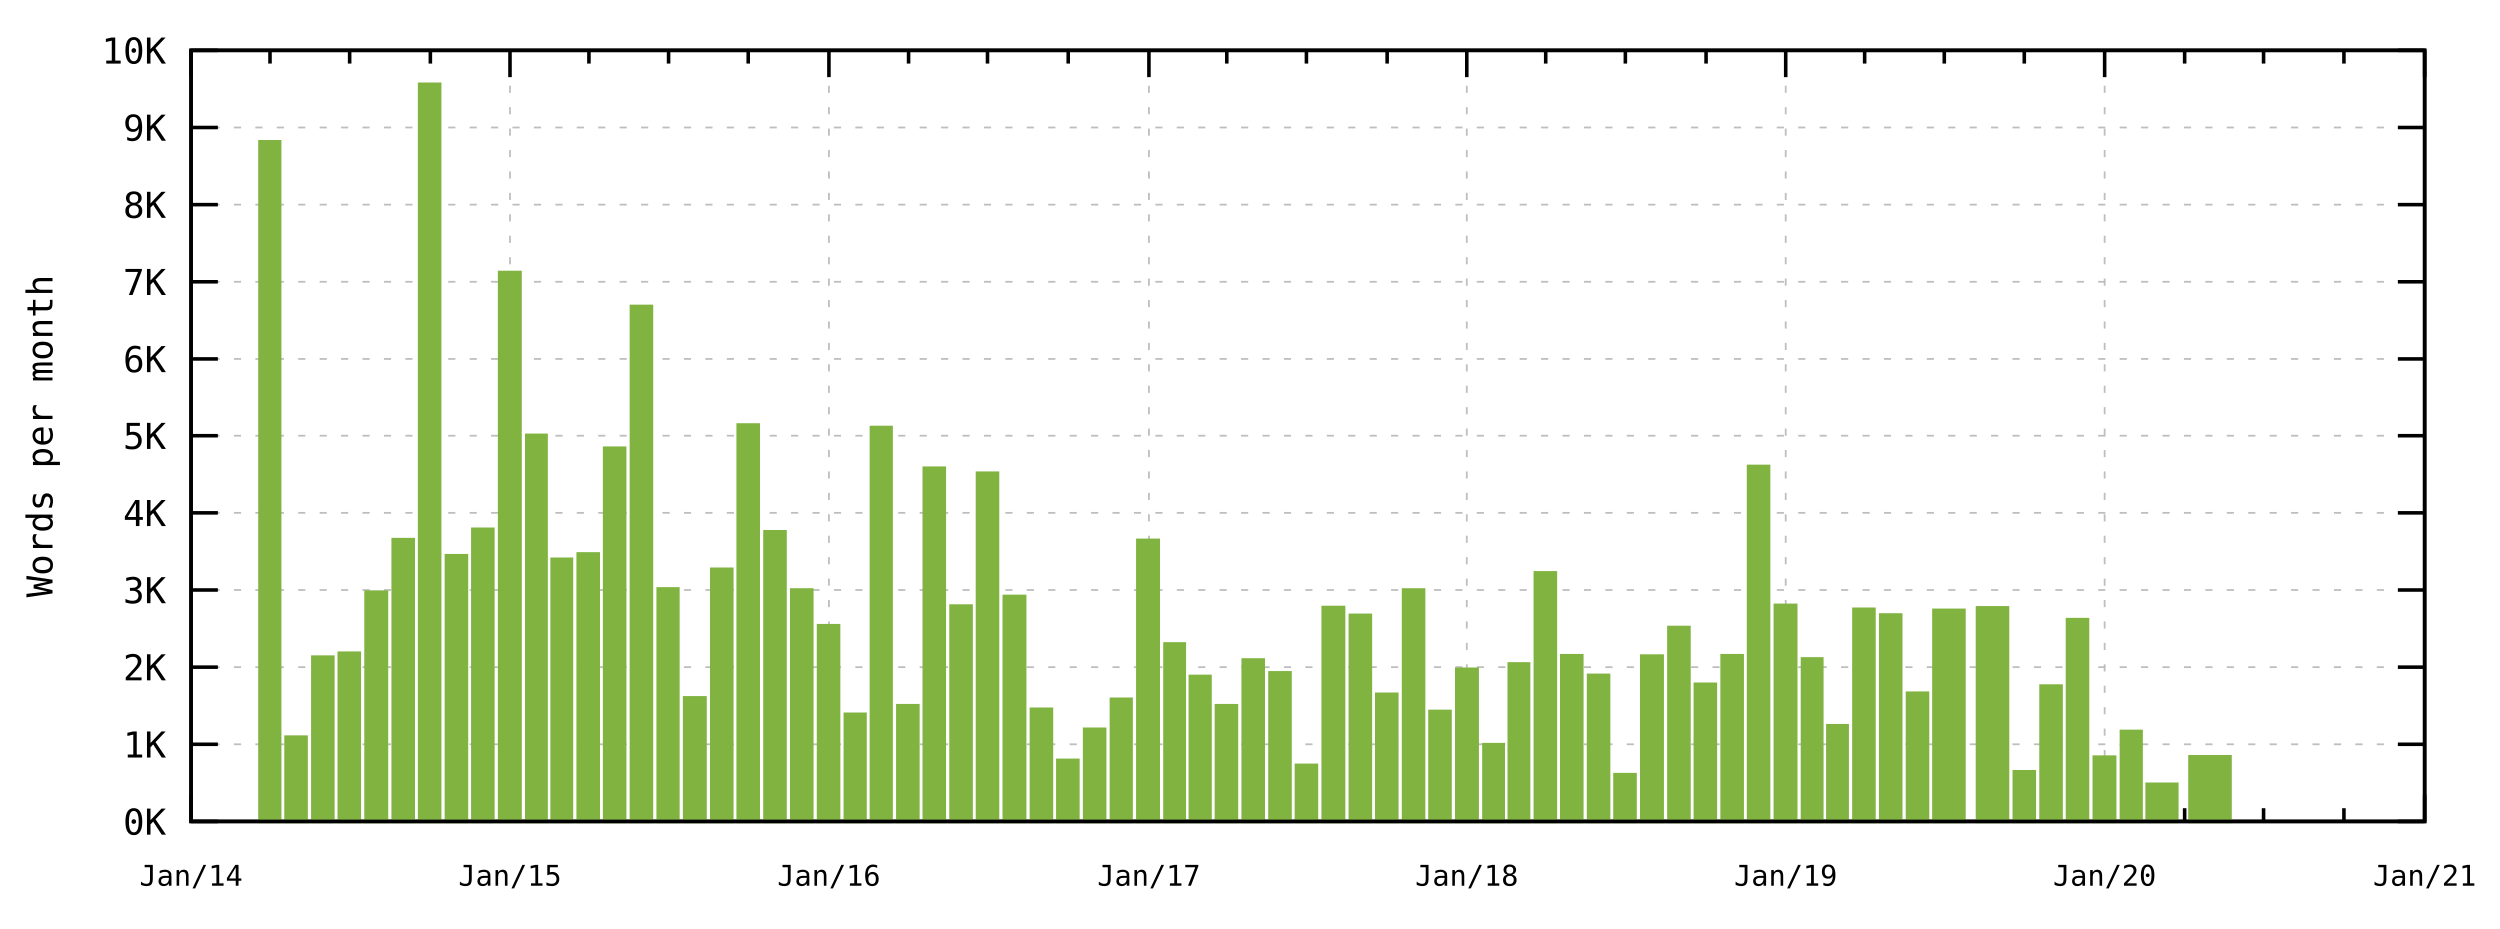
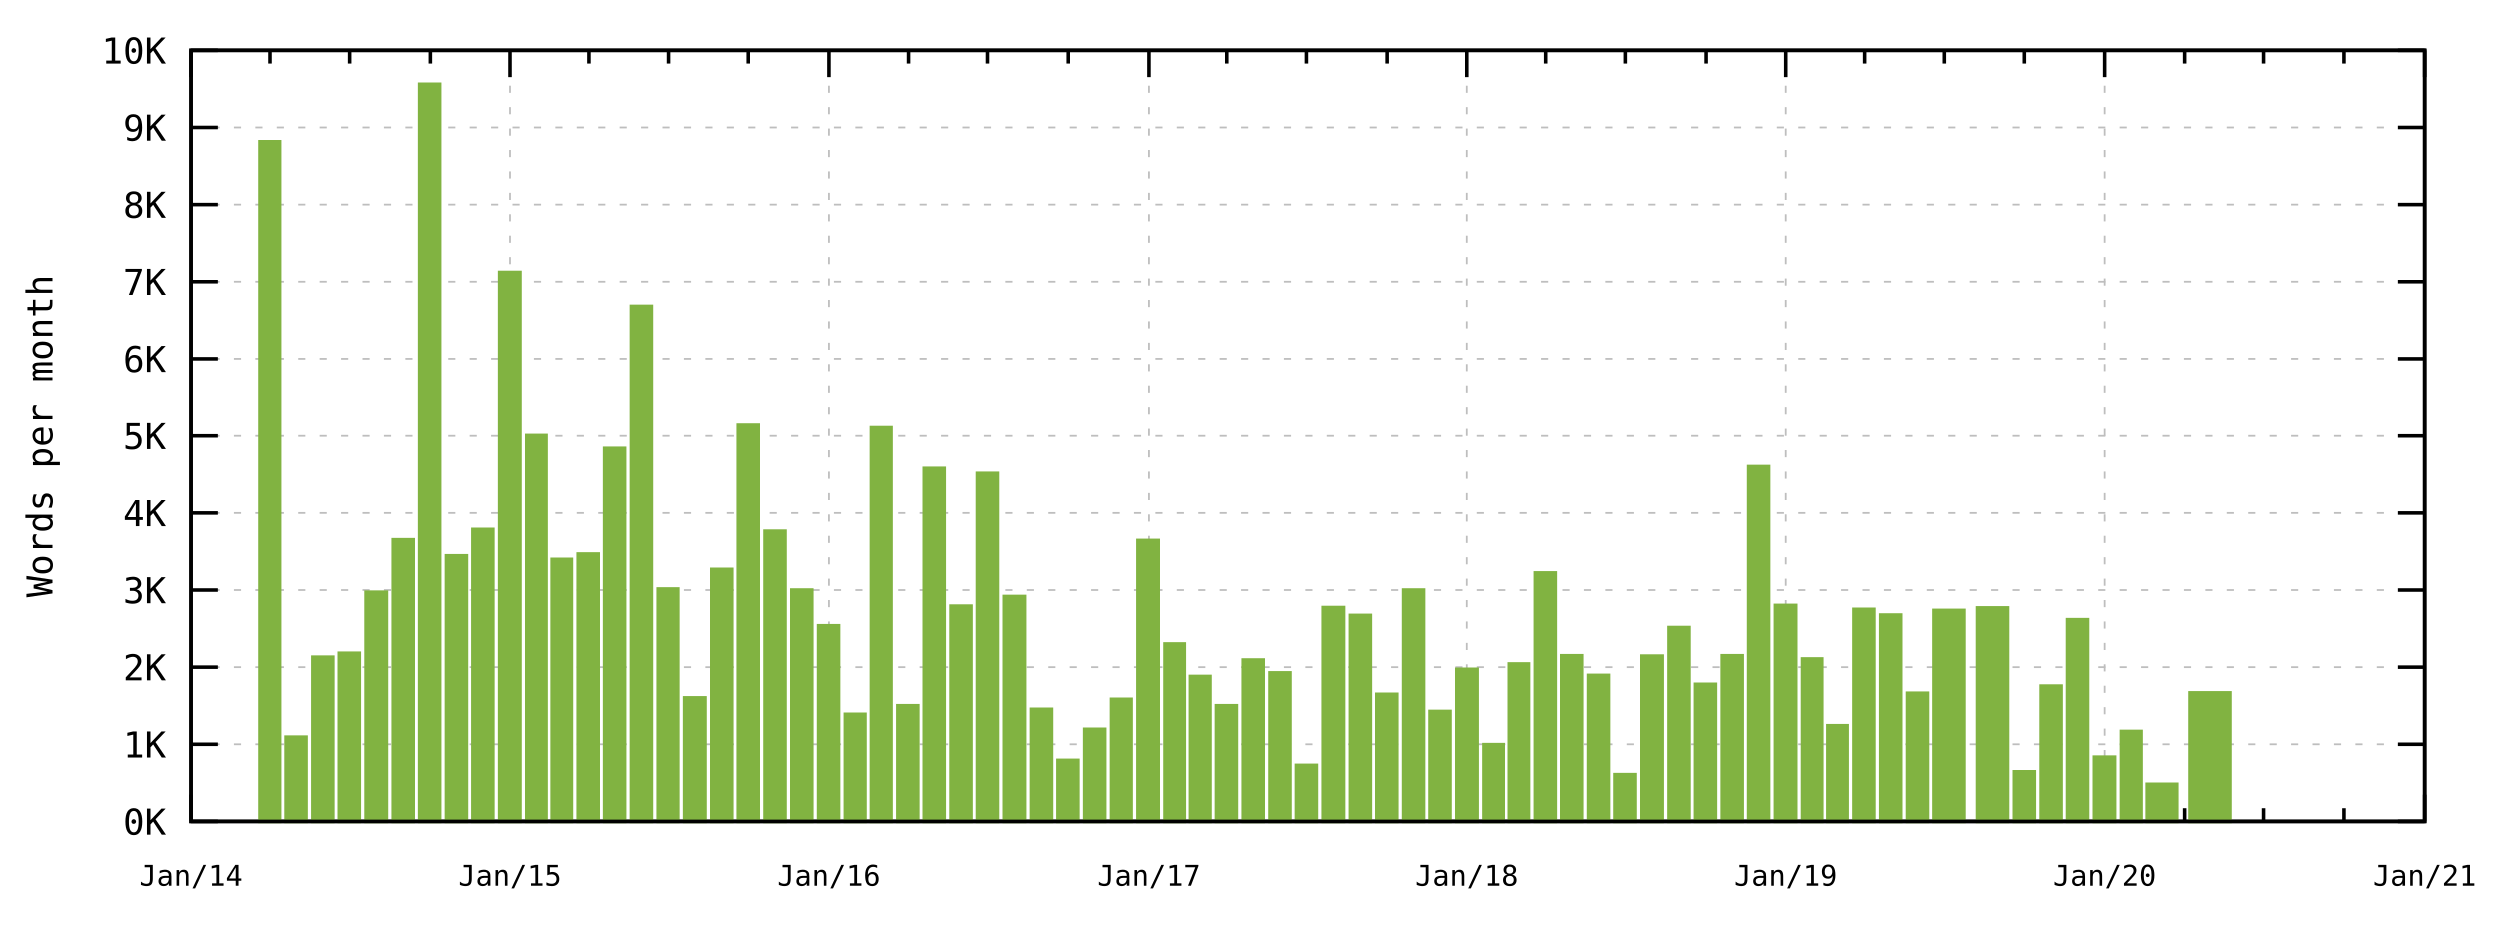
<svg xmlns="http://www.w3.org/2000/svg" xmlns:xlink="http://www.w3.org/1999/xlink" width="700" height="260" viewBox="0 0 700 260">
  <g id="gnuplot_canvas">
    <rect x="0" y="0" width="700" height="260" fill="none" />
    <defs>
      <circle id="gpDot" r="0.5" stroke-width="0.5" />
      <path id="gpPt0" stroke-width="0.267" stroke="currentColor" d="M-1,0 h2 M0,-1 v2" />
      <path id="gpPt1" stroke-width="0.267" stroke="currentColor" d="M-1,-1 L1,1 M1,-1 L-1,1" />
      <path id="gpPt2" stroke-width="0.267" stroke="currentColor" d="M-1,0 L1,0 M0,-1 L0,1 M-1,-1 L1,1 M-1,1 L1,-1" />
      <rect id="gpPt3" stroke-width="0.267" stroke="currentColor" x="-1" y="-1" width="2" height="2" />
      <rect id="gpPt4" stroke-width="0.267" stroke="currentColor" fill="currentColor" x="-1" y="-1" width="2" height="2" />
      <circle id="gpPt5" stroke-width="0.267" stroke="currentColor" cx="0" cy="0" r="1" />
      <use xlink:href="#gpPt5" id="gpPt6" fill="currentColor" stroke="none" />
      <path id="gpPt7" stroke-width="0.267" stroke="currentColor" d="M0,-1.33 L-1.33,0.67 L1.33,0.67 z" />
      <use xlink:href="#gpPt7" id="gpPt8" fill="currentColor" stroke="none" />
      <use xlink:href="#gpPt7" id="gpPt9" stroke="currentColor" transform="rotate(180)" />
      <use xlink:href="#gpPt9" id="gpPt10" fill="currentColor" stroke="none" />
      <use xlink:href="#gpPt3" id="gpPt11" stroke="currentColor" transform="rotate(45)" />
      <use xlink:href="#gpPt11" id="gpPt12" fill="currentColor" stroke="none" />
      <path id="gpPt13" stroke-width="0.267" stroke="currentColor" d="M0,1.330 L1.265,0.411 L0.782,-1.067 L-0.782,-1.076 L-1.265,0.411 z" />
      <use xlink:href="#gpPt13" id="gpPt14" fill="currentColor" stroke="none" />
      <filter id="textbox" filterUnits="objectBoundingBox" x="0" y="0" height="1" width="1">
        <feFlood flood-color="white" flood-opacity="1" result="bgnd" />
        <feComposite in="SourceGraphic" in2="bgnd" operator="atop" />
      </filter>
      <filter id="greybox" filterUnits="objectBoundingBox" x="0" y="0" height="1" width="1">
        <feFlood flood-color="lightgrey" flood-opacity="1" result="grey" />
        <feComposite in="SourceGraphic" in2="grey" operator="atop" />
      </filter>
    </defs>
    <g fill="none" color="white" stroke="currentColor" stroke-width="1.00" stroke-linecap="butt" stroke-linejoin="miter">
</g>
    <g fill="none" color="black" stroke="currentColor" stroke-width="1.00" stroke-linecap="butt" stroke-linejoin="miter">
</g>
    <g fill="none" color="black" stroke="black" stroke-width="0.50" stroke-linecap="butt" stroke-linejoin="miter">
</g>
    <g fill="none" color="gray" stroke="currentColor" stroke-width="0.50" stroke-linecap="butt" stroke-linejoin="miter">
      <path stroke="rgb(190, 190, 190)" stroke-dasharray="2,4" class="gridline" d="M53.5,230.0 L678.9,230.0  " />
    </g>
    <g fill="none" color="gray" stroke="rgb(190, 190, 190)" stroke-width="1.00" stroke-linecap="butt" stroke-linejoin="miter">
</g>
    <g fill="none" color="black" stroke="currentColor" stroke-width="1.00" stroke-linecap="butt" stroke-linejoin="miter">
      <path stroke="black" d="M53.5,230.0 L61.0,230.0 M678.9,230.0 L671.4,230.0  " />
      <g transform="translate(46.5,233.7)" stroke="none" fill="rgb(0,0,0)" font-family="monospace" font-size="10.00" text-anchor="end">
        <text>
          <tspan font-family="monospace">0K</tspan>
        </text>
      </g>
    </g>
    <g fill="none" color="black" stroke="currentColor" stroke-width="1.00" stroke-linecap="butt" stroke-linejoin="miter">
</g>
    <g fill="none" color="black" stroke="black" stroke-width="0.50" stroke-linecap="butt" stroke-linejoin="miter">
</g>
    <g fill="none" color="gray" stroke="currentColor" stroke-width="0.50" stroke-linecap="butt" stroke-linejoin="miter">
      <path stroke="rgb(190, 190, 190)" stroke-dasharray="2,4" class="gridline" d="M53.5,208.4 L678.9,208.4  " />
    </g>
    <g fill="none" color="gray" stroke="rgb(190, 190, 190)" stroke-width="1.00" stroke-linecap="butt" stroke-linejoin="miter">
</g>
    <g fill="none" color="black" stroke="currentColor" stroke-width="1.00" stroke-linecap="butt" stroke-linejoin="miter">
      <path stroke="black" d="M53.5,208.4 L61.0,208.4 M678.9,208.4 L671.4,208.4  " />
      <g transform="translate(46.5,212.1)" stroke="none" fill="rgb(0,0,0)" font-family="monospace" font-size="10.00" text-anchor="end">
        <text>
          <tspan font-family="monospace">1K</tspan>
        </text>
      </g>
    </g>
    <g fill="none" color="black" stroke="currentColor" stroke-width="1.00" stroke-linecap="butt" stroke-linejoin="miter">
</g>
    <g fill="none" color="black" stroke="black" stroke-width="0.50" stroke-linecap="butt" stroke-linejoin="miter">
</g>
    <g fill="none" color="gray" stroke="currentColor" stroke-width="0.50" stroke-linecap="butt" stroke-linejoin="miter">
      <path stroke="rgb(190, 190, 190)" stroke-dasharray="2,4" class="gridline" d="M53.5,186.8 L678.9,186.8  " />
    </g>
    <g fill="none" color="gray" stroke="rgb(190, 190, 190)" stroke-width="1.00" stroke-linecap="butt" stroke-linejoin="miter">
</g>
    <g fill="none" color="black" stroke="currentColor" stroke-width="1.00" stroke-linecap="butt" stroke-linejoin="miter">
      <path stroke="black" d="M53.5,186.8 L61.0,186.8 M678.9,186.8 L671.4,186.8  " />
      <g transform="translate(46.5,190.5)" stroke="none" fill="rgb(0,0,0)" font-family="monospace" font-size="10.00" text-anchor="end">
        <text>
          <tspan font-family="monospace">2K</tspan>
        </text>
      </g>
    </g>
    <g fill="none" color="black" stroke="currentColor" stroke-width="1.00" stroke-linecap="butt" stroke-linejoin="miter">
</g>
    <g fill="none" color="black" stroke="black" stroke-width="0.50" stroke-linecap="butt" stroke-linejoin="miter">
</g>
    <g fill="none" color="gray" stroke="currentColor" stroke-width="0.50" stroke-linecap="butt" stroke-linejoin="miter">
      <path stroke="rgb(190, 190, 190)" stroke-dasharray="2,4" class="gridline" d="M53.5,165.2 L678.9,165.2  " />
    </g>
    <g fill="none" color="gray" stroke="rgb(190, 190, 190)" stroke-width="1.00" stroke-linecap="butt" stroke-linejoin="miter">
</g>
    <g fill="none" color="black" stroke="currentColor" stroke-width="1.00" stroke-linecap="butt" stroke-linejoin="miter">
      <path stroke="black" d="M53.5,165.2 L61.0,165.2 M678.9,165.2 L671.4,165.2  " />
      <g transform="translate(46.5,168.9)" stroke="none" fill="rgb(0,0,0)" font-family="monospace" font-size="10.00" text-anchor="end">
        <text>
          <tspan font-family="monospace">3K</tspan>
        </text>
      </g>
    </g>
    <g fill="none" color="black" stroke="currentColor" stroke-width="1.00" stroke-linecap="butt" stroke-linejoin="miter">
</g>
    <g fill="none" color="black" stroke="black" stroke-width="0.50" stroke-linecap="butt" stroke-linejoin="miter">
</g>
    <g fill="none" color="gray" stroke="currentColor" stroke-width="0.50" stroke-linecap="butt" stroke-linejoin="miter">
      <path stroke="rgb(190, 190, 190)" stroke-dasharray="2,4" class="gridline" d="M53.5,143.6 L678.9,143.6  " />
    </g>
    <g fill="none" color="gray" stroke="rgb(190, 190, 190)" stroke-width="1.00" stroke-linecap="butt" stroke-linejoin="miter">
</g>
    <g fill="none" color="black" stroke="currentColor" stroke-width="1.00" stroke-linecap="butt" stroke-linejoin="miter">
      <path stroke="black" d="M53.5,143.6 L61.0,143.6 M678.9,143.6 L671.4,143.6  " />
      <g transform="translate(46.5,147.3)" stroke="none" fill="rgb(0,0,0)" font-family="monospace" font-size="10.00" text-anchor="end">
        <text>
          <tspan font-family="monospace">4K</tspan>
        </text>
      </g>
    </g>
    <g fill="none" color="black" stroke="currentColor" stroke-width="1.00" stroke-linecap="butt" stroke-linejoin="miter">
</g>
    <g fill="none" color="black" stroke="black" stroke-width="0.50" stroke-linecap="butt" stroke-linejoin="miter">
</g>
    <g fill="none" color="gray" stroke="currentColor" stroke-width="0.50" stroke-linecap="butt" stroke-linejoin="miter">
      <path stroke="rgb(190, 190, 190)" stroke-dasharray="2,4" class="gridline" d="M53.5,122.0 L678.9,122.0  " />
    </g>
    <g fill="none" color="gray" stroke="rgb(190, 190, 190)" stroke-width="1.00" stroke-linecap="butt" stroke-linejoin="miter">
</g>
    <g fill="none" color="black" stroke="currentColor" stroke-width="1.00" stroke-linecap="butt" stroke-linejoin="miter">
      <path stroke="black" d="M53.5,122.0 L61.0,122.0 M678.9,122.0 L671.4,122.0  " />
      <g transform="translate(46.5,125.7)" stroke="none" fill="rgb(0,0,0)" font-family="monospace" font-size="10.00" text-anchor="end">
        <text>
          <tspan font-family="monospace">5K</tspan>
        </text>
      </g>
    </g>
    <g fill="none" color="black" stroke="currentColor" stroke-width="1.00" stroke-linecap="butt" stroke-linejoin="miter">
</g>
    <g fill="none" color="black" stroke="black" stroke-width="0.50" stroke-linecap="butt" stroke-linejoin="miter">
</g>
    <g fill="none" color="gray" stroke="currentColor" stroke-width="0.50" stroke-linecap="butt" stroke-linejoin="miter">
      <path stroke="rgb(190, 190, 190)" stroke-dasharray="2,4" class="gridline" d="M53.5,100.5 L678.9,100.5  " />
    </g>
    <g fill="none" color="gray" stroke="rgb(190, 190, 190)" stroke-width="1.00" stroke-linecap="butt" stroke-linejoin="miter">
</g>
    <g fill="none" color="black" stroke="currentColor" stroke-width="1.00" stroke-linecap="butt" stroke-linejoin="miter">
      <path stroke="black" d="M53.5,100.5 L61.0,100.5 M678.9,100.5 L671.4,100.5  " />
      <g transform="translate(46.5,104.2)" stroke="none" fill="rgb(0,0,0)" font-family="monospace" font-size="10.00" text-anchor="end">
        <text>
          <tspan font-family="monospace">6K</tspan>
        </text>
      </g>
    </g>
    <g fill="none" color="black" stroke="currentColor" stroke-width="1.00" stroke-linecap="butt" stroke-linejoin="miter">
</g>
    <g fill="none" color="black" stroke="black" stroke-width="0.50" stroke-linecap="butt" stroke-linejoin="miter">
</g>
    <g fill="none" color="gray" stroke="currentColor" stroke-width="0.50" stroke-linecap="butt" stroke-linejoin="miter">
      <path stroke="rgb(190, 190, 190)" stroke-dasharray="2,4" class="gridline" d="M53.5,78.9 L678.9,78.9  " />
    </g>
    <g fill="none" color="gray" stroke="rgb(190, 190, 190)" stroke-width="1.00" stroke-linecap="butt" stroke-linejoin="miter">
</g>
    <g fill="none" color="black" stroke="currentColor" stroke-width="1.00" stroke-linecap="butt" stroke-linejoin="miter">
      <path stroke="black" d="M53.5,78.9 L61.0,78.9 M678.9,78.9 L671.4,78.9  " />
      <g transform="translate(46.5,82.6)" stroke="none" fill="rgb(0,0,0)" font-family="monospace" font-size="10.00" text-anchor="end">
        <text>
          <tspan font-family="monospace">7K</tspan>
        </text>
      </g>
    </g>
    <g fill="none" color="black" stroke="currentColor" stroke-width="1.00" stroke-linecap="butt" stroke-linejoin="miter">
</g>
    <g fill="none" color="black" stroke="black" stroke-width="0.50" stroke-linecap="butt" stroke-linejoin="miter">
</g>
    <g fill="none" color="gray" stroke="currentColor" stroke-width="0.50" stroke-linecap="butt" stroke-linejoin="miter">
      <path stroke="rgb(190, 190, 190)" stroke-dasharray="2,4" class="gridline" d="M53.5,57.3 L678.9,57.3  " />
    </g>
    <g fill="none" color="gray" stroke="rgb(190, 190, 190)" stroke-width="1.00" stroke-linecap="butt" stroke-linejoin="miter">
</g>
    <g fill="none" color="black" stroke="currentColor" stroke-width="1.00" stroke-linecap="butt" stroke-linejoin="miter">
      <path stroke="black" d="M53.5,57.3 L61.0,57.3 M678.9,57.3 L671.4,57.3  " />
      <g transform="translate(46.5,61.0)" stroke="none" fill="rgb(0,0,0)" font-family="monospace" font-size="10.00" text-anchor="end">
        <text>
          <tspan font-family="monospace">8K</tspan>
        </text>
      </g>
    </g>
    <g fill="none" color="black" stroke="currentColor" stroke-width="1.00" stroke-linecap="butt" stroke-linejoin="miter">
</g>
    <g fill="none" color="black" stroke="black" stroke-width="0.50" stroke-linecap="butt" stroke-linejoin="miter">
</g>
    <g fill="none" color="gray" stroke="currentColor" stroke-width="0.50" stroke-linecap="butt" stroke-linejoin="miter">
      <path stroke="rgb(190, 190, 190)" stroke-dasharray="2,4" class="gridline" d="M53.5,35.7 L678.9,35.7  " />
    </g>
    <g fill="none" color="gray" stroke="rgb(190, 190, 190)" stroke-width="1.00" stroke-linecap="butt" stroke-linejoin="miter">
</g>
    <g fill="none" color="black" stroke="currentColor" stroke-width="1.00" stroke-linecap="butt" stroke-linejoin="miter">
      <path stroke="black" d="M53.5,35.7 L61.0,35.7 M678.9,35.7 L671.4,35.7  " />
      <g transform="translate(46.5,39.4)" stroke="none" fill="rgb(0,0,0)" font-family="monospace" font-size="10.00" text-anchor="end">
        <text>
          <tspan font-family="monospace">9K</tspan>
        </text>
      </g>
    </g>
    <g fill="none" color="black" stroke="currentColor" stroke-width="1.00" stroke-linecap="butt" stroke-linejoin="miter">
</g>
    <g fill="none" color="black" stroke="black" stroke-width="0.50" stroke-linecap="butt" stroke-linejoin="miter">
</g>
    <g fill="none" color="gray" stroke="currentColor" stroke-width="0.50" stroke-linecap="butt" stroke-linejoin="miter">
      <path stroke="rgb(190, 190, 190)" stroke-dasharray="2,4" class="gridline" d="M53.5,14.1 L678.9,14.1  " />
    </g>
    <g fill="none" color="gray" stroke="rgb(190, 190, 190)" stroke-width="1.00" stroke-linecap="butt" stroke-linejoin="miter">
</g>
    <g fill="none" color="black" stroke="currentColor" stroke-width="1.00" stroke-linecap="butt" stroke-linejoin="miter">
      <path stroke="black" d="M53.5,14.1 L61.0,14.1 M678.9,14.1 L671.4,14.1  " />
      <g transform="translate(46.5,17.8)" stroke="none" fill="rgb(0,0,0)" font-family="monospace" font-size="10.00" text-anchor="end">
        <text>
          <tspan font-family="monospace">10K</tspan>
        </text>
      </g>
    </g>
    <g fill="none" color="black" stroke="currentColor" stroke-width="1.00" stroke-linecap="butt" stroke-linejoin="miter">
</g>
    <g fill="none" color="black" stroke="black" stroke-width="0.50" stroke-linecap="butt" stroke-linejoin="miter">
</g>
    <g fill="none" color="gray" stroke="currentColor" stroke-width="0.50" stroke-linecap="butt" stroke-linejoin="miter">
      <path stroke="rgb(190, 190, 190)" stroke-dasharray="2,4" class="gridline" d="M53.5,230.0 L53.5,14.1  " />
    </g>
    <g fill="none" color="gray" stroke="rgb(190, 190, 190)" stroke-width="1.00" stroke-linecap="butt" stroke-linejoin="miter">
</g>
    <g fill="none" color="black" stroke="currentColor" stroke-width="1.00" stroke-linecap="butt" stroke-linejoin="miter">
      <path stroke="black" d="M53.5,230.0 L53.5,222.5 M53.5,14.1 L53.5,21.6  " />
      <g transform="translate(53.5,248.0)" stroke="none" fill="rgb(0,0,0)" font-family="monospace" font-size="8.00" text-anchor="middle">
        <text>
          <tspan font-family="monospace">Jan/14</tspan>
        </text>
      </g>
    </g>
    <g fill="none" color="black" stroke="currentColor" stroke-width="1.00" stroke-linecap="butt" stroke-linejoin="miter">
      <path stroke="black" d="M75.6,230.0 L75.6,226.3 M75.6,14.1 L75.6,17.8 M97.9,230.0 L97.9,226.3 M97.9,14.1 L97.9,17.8   M120.5,230.0 L120.5,226.3 M120.5,14.1 L120.5,17.8  " />
    </g>
    <g fill="none" color="black" stroke="black" stroke-width="0.50" stroke-linecap="butt" stroke-linejoin="miter">
</g>
    <g fill="none" color="gray" stroke="currentColor" stroke-width="0.50" stroke-linecap="butt" stroke-linejoin="miter">
      <path stroke="rgb(190, 190, 190)" stroke-dasharray="2,4" class="gridline" d="M142.8,230.0 L142.8,14.1  " />
    </g>
    <g fill="none" color="gray" stroke="rgb(190, 190, 190)" stroke-width="1.00" stroke-linecap="butt" stroke-linejoin="miter">
</g>
    <g fill="none" color="black" stroke="currentColor" stroke-width="1.00" stroke-linecap="butt" stroke-linejoin="miter">
      <path stroke="black" d="M142.8,230.0 L142.8,222.5 M142.8,14.1 L142.8,21.6  " />
      <g transform="translate(142.8,248.0)" stroke="none" fill="rgb(0,0,0)" font-family="monospace" font-size="8.00" text-anchor="middle">
        <text>
          <tspan font-family="monospace">Jan/15</tspan>
        </text>
      </g>
    </g>
    <g fill="none" color="black" stroke="currentColor" stroke-width="1.00" stroke-linecap="butt" stroke-linejoin="miter">
      <path stroke="black" d="M164.9,230.0 L164.9,226.3 M164.9,14.1 L164.9,17.8 M187.2,230.0 L187.2,226.3 M187.2,14.1 L187.2,17.8   M209.5,230.0 L209.5,226.3 M209.5,14.1 L209.5,17.8  " />
    </g>
    <g fill="none" color="black" stroke="black" stroke-width="0.50" stroke-linecap="butt" stroke-linejoin="miter">
</g>
    <g fill="none" color="gray" stroke="currentColor" stroke-width="0.50" stroke-linecap="butt" stroke-linejoin="miter">
      <path stroke="rgb(190, 190, 190)" stroke-dasharray="2,4" class="gridline" d="M232.1,230.0 L232.1,14.1  " />
    </g>
    <g fill="none" color="gray" stroke="rgb(190, 190, 190)" stroke-width="1.00" stroke-linecap="butt" stroke-linejoin="miter">
</g>
    <g fill="none" color="black" stroke="currentColor" stroke-width="1.00" stroke-linecap="butt" stroke-linejoin="miter">
      <path stroke="black" d="M232.1,230.0 L232.1,222.5 M232.1,14.1 L232.1,21.6  " />
      <g transform="translate(232.1,248.0)" stroke="none" fill="rgb(0,0,0)" font-family="monospace" font-size="8.00" text-anchor="middle">
        <text>
          <tspan font-family="monospace">Jan/16</tspan>
        </text>
      </g>
    </g>
    <g fill="none" color="black" stroke="currentColor" stroke-width="1.00" stroke-linecap="butt" stroke-linejoin="miter">
      <path stroke="black" d="M254.4,230.0 L254.4,226.3 M254.4,14.1 L254.4,17.8 M276.5,230.0 L276.5,226.3 M276.5,14.1 L276.5,17.8   M299.1,230.0 L299.1,226.3 M299.1,14.1 L299.1,17.8  " />
    </g>
    <g fill="none" color="black" stroke="black" stroke-width="0.50" stroke-linecap="butt" stroke-linejoin="miter">
</g>
    <g fill="none" color="gray" stroke="currentColor" stroke-width="0.50" stroke-linecap="butt" stroke-linejoin="miter">
      <path stroke="rgb(190, 190, 190)" stroke-dasharray="2,4" class="gridline" d="M321.7,230.0 L321.7,14.1  " />
    </g>
    <g fill="none" color="gray" stroke="rgb(190, 190, 190)" stroke-width="1.00" stroke-linecap="butt" stroke-linejoin="miter">
</g>
    <g fill="none" color="black" stroke="currentColor" stroke-width="1.00" stroke-linecap="butt" stroke-linejoin="miter">
      <path stroke="black" d="M321.7,230.0 L321.7,222.5 M321.7,14.1 L321.7,21.6  " />
      <g transform="translate(321.7,248.0)" stroke="none" fill="rgb(0,0,0)" font-family="monospace" font-size="8.00" text-anchor="middle">
        <text>
          <tspan font-family="monospace">Jan/17</tspan>
        </text>
      </g>
    </g>
    <g fill="none" color="black" stroke="currentColor" stroke-width="1.00" stroke-linecap="butt" stroke-linejoin="miter">
      <path stroke="black" d="M343.5,230.0 L343.5,226.3 M343.5,14.1 L343.5,17.8 M365.8,230.0 L365.8,226.3 M365.8,14.1 L365.8,17.8   M388.4,230.0 L388.4,226.3 M388.4,14.1 L388.4,17.8  " />
    </g>
    <g fill="none" color="black" stroke="black" stroke-width="0.50" stroke-linecap="butt" stroke-linejoin="miter">
</g>
    <g fill="none" color="gray" stroke="currentColor" stroke-width="0.50" stroke-linecap="butt" stroke-linejoin="miter">
      <path stroke="rgb(190, 190, 190)" stroke-dasharray="2,4" class="gridline" d="M410.7,230.0 L410.7,14.1  " />
    </g>
    <g fill="none" color="gray" stroke="rgb(190, 190, 190)" stroke-width="1.00" stroke-linecap="butt" stroke-linejoin="miter">
</g>
    <g fill="none" color="black" stroke="currentColor" stroke-width="1.00" stroke-linecap="butt" stroke-linejoin="miter">
      <path stroke="black" d="M410.7,230.0 L410.7,222.5 M410.7,14.1 L410.7,21.6  " />
      <g transform="translate(410.7,248.0)" stroke="none" fill="rgb(0,0,0)" font-family="monospace" font-size="8.00" text-anchor="middle">
        <text>
          <tspan font-family="monospace">Jan/18</tspan>
        </text>
      </g>
    </g>
    <g fill="none" color="black" stroke="currentColor" stroke-width="1.00" stroke-linecap="butt" stroke-linejoin="miter">
      <path stroke="black" d="M432.8,230.0 L432.8,226.3 M432.8,14.1 L432.8,17.8 M455.1,230.0 L455.1,226.3 M455.1,14.1 L455.1,17.8   M477.7,230.0 L477.7,226.3 M477.7,14.1 L477.7,17.8  " />
    </g>
    <g fill="none" color="black" stroke="black" stroke-width="0.50" stroke-linecap="butt" stroke-linejoin="miter">
</g>
    <g fill="none" color="gray" stroke="currentColor" stroke-width="0.50" stroke-linecap="butt" stroke-linejoin="miter">
      <path stroke="rgb(190, 190, 190)" stroke-dasharray="2,4" class="gridline" d="M500.0,230.0 L500.0,14.1  " />
    </g>
    <g fill="none" color="gray" stroke="rgb(190, 190, 190)" stroke-width="1.00" stroke-linecap="butt" stroke-linejoin="miter">
</g>
    <g fill="none" color="black" stroke="currentColor" stroke-width="1.00" stroke-linecap="butt" stroke-linejoin="miter">
      <path stroke="black" d="M500.0,230.0 L500.0,222.5 M500.0,14.1 L500.0,21.6  " />
      <g transform="translate(500.0,248.0)" stroke="none" fill="rgb(0,0,0)" font-family="monospace" font-size="8.00" text-anchor="middle">
        <text>
          <tspan font-family="monospace">Jan/19</tspan>
        </text>
      </g>
    </g>
    <g fill="none" color="black" stroke="currentColor" stroke-width="1.00" stroke-linecap="butt" stroke-linejoin="miter">
      <path stroke="black" d="M522.1,230.0 L522.1,226.3 M522.1,14.1 L522.1,17.8 M544.4,230.0 L544.4,226.3 M544.4,14.1 L544.4,17.8   M566.8,230.0 L566.8,226.3 M566.8,14.1 L566.8,17.8  " />
    </g>
    <g fill="none" color="black" stroke="black" stroke-width="0.50" stroke-linecap="butt" stroke-linejoin="miter">
</g>
    <g fill="none" color="gray" stroke="currentColor" stroke-width="0.50" stroke-linecap="butt" stroke-linejoin="miter">
      <path stroke="rgb(190, 190, 190)" stroke-dasharray="2,4" class="gridline" d="M589.3,230.0 L589.3,14.1  " />
    </g>
    <g fill="none" color="gray" stroke="rgb(190, 190, 190)" stroke-width="1.00" stroke-linecap="butt" stroke-linejoin="miter">
</g>
    <g fill="none" color="black" stroke="currentColor" stroke-width="1.00" stroke-linecap="butt" stroke-linejoin="miter">
      <path stroke="black" d="M589.3,230.0 L589.3,222.5 M589.3,14.1 L589.3,21.6  " />
      <g transform="translate(589.3,248.0)" stroke="none" fill="rgb(0,0,0)" font-family="monospace" font-size="8.00" text-anchor="middle">
        <text>
          <tspan font-family="monospace">Jan/20</tspan>
        </text>
      </g>
    </g>
    <g fill="none" color="black" stroke="currentColor" stroke-width="1.00" stroke-linecap="butt" stroke-linejoin="miter">
      <path stroke="black" d="M611.7,230.0 L611.7,226.3 M611.7,14.1 L611.7,17.8 M633.8,230.0 L633.8,226.3 M633.8,14.1 L633.8,17.8   M656.3,230.0 L656.3,226.3 M656.3,14.1 L656.3,17.8  " />
    </g>
    <g fill="none" color="black" stroke="black" stroke-width="0.50" stroke-linecap="butt" stroke-linejoin="miter">
</g>
    <g fill="none" color="gray" stroke="currentColor" stroke-width="0.50" stroke-linecap="butt" stroke-linejoin="miter">
      <path stroke="rgb(190, 190, 190)" stroke-dasharray="2,4" class="gridline" d="M678.9,230.0 L678.9,14.1  " />
    </g>
    <g fill="none" color="gray" stroke="rgb(190, 190, 190)" stroke-width="1.00" stroke-linecap="butt" stroke-linejoin="miter">
</g>
    <g fill="none" color="black" stroke="currentColor" stroke-width="1.00" stroke-linecap="butt" stroke-linejoin="miter">
      <path stroke="black" d="M678.9,230.0 L678.9,222.5 M678.9,14.1 L678.9,21.6  " />
      <g transform="translate(678.9,248.0)" stroke="none" fill="rgb(0,0,0)" font-family="monospace" font-size="8.00" text-anchor="middle">
        <text>
          <tspan font-family="monospace">Jan/21</tspan>
        </text>
      </g>
    </g>
    <g fill="none" color="black" stroke="currentColor" stroke-width="1.00" stroke-linecap="butt" stroke-linejoin="miter">
</g>
    <g fill="none" color="black" stroke="currentColor" stroke-width="1.00" stroke-linecap="butt" stroke-linejoin="miter">
      <path stroke="black" d="M53.5,14.1 L53.5,230.0 L678.9,230.0 L678.9,14.1 L53.5,14.1 Z  " />
    </g>
    <g fill="none" color="black" stroke="currentColor" stroke-width="1.00" stroke-linecap="butt" stroke-linejoin="miter">
      <g transform="translate(14.7,122.1) rotate(270)" stroke="none" fill="rgb(0,0,0)" font-family="monospace" font-size="10.00" text-anchor="middle">
        <text>
          <tspan font-family="monospace">Words per month</tspan>
        </text>
      </g>
    </g>
    <g fill="none" color="black" stroke="currentColor" stroke-width="1.00" stroke-linecap="butt" stroke-linejoin="miter">
</g>
    <g id="gnuplot_plot_1">
      <g fill="none" color="black" stroke="currentColor" stroke-width="1.00" stroke-linecap="butt" stroke-linejoin="miter">
        <g stroke="none" shape-rendering="crispEdges">
          <polygon fill="rgb(129, 179,  65)" points="72.8,230.0 78.4,230.0 78.4,39.6 72.8,39.6 " />
        </g>
        <path stroke="rgb(129, 179,  65)" d="M72.8,230.0 L72.8,39.7 L78.3,39.7 L78.3,230.0 L72.8,230.0 Z  " />
        <g stroke="none" shape-rendering="crispEdges">
          <polygon fill="rgb(129, 179,  65)" points="80.1,230.0 85.8,230.0 85.8,206.3 80.1,206.3 " />
        </g>
        <path stroke="rgb(129, 179,  65)" d="M80.1,230.0 L80.1,206.4 L85.7,206.4 L85.7,230.0 L80.1,230.0 Z  " />
        <g stroke="none" shape-rendering="crispEdges">
          <polygon fill="rgb(129, 179,  65)" points="87.6,230.0 93.3,230.0 93.3,183.9 87.6,183.9 " />
        </g>
        <path stroke="rgb(129, 179,  65)" d="M87.6,230.0 L87.6,184.0 L93.2,184.0 L93.2,230.0 L87.6,230.0 Z  " />
        <g stroke="none" shape-rendering="crispEdges">
          <polygon fill="rgb(129, 179,  65)" points="95.0,230.0 100.7,230.0 100.7,182.8 95.0,182.8 " />
        </g>
        <path stroke="rgb(129, 179,  65)" d="M95.0,230.0 L95.0,182.9 L100.6,182.9 L100.6,230.0 L95.0,230.0 Z  " />
        <g stroke="none" shape-rendering="crispEdges">
          <polygon fill="rgb(129, 179,  65)" points="102.5,230.0 108.3,230.0 108.3,165.7 102.5,165.7 " />
        </g>
        <path stroke="rgb(129, 179,  65)" d="M102.5,230.0 L102.5,165.8 L108.2,165.8 L108.2,230.0 L102.5,230.0 Z  " />
        <g stroke="none" shape-rendering="crispEdges">
          <polygon fill="rgb(129, 179,  65)" points="110.1,230.0 115.8,230.0 115.8,151.0 110.1,151.0 " />
        </g>
        <path stroke="rgb(129, 179,  65)" d="M110.1,230.0 L110.1,151.1 L115.7,151.1 L115.7,230.0 L110.1,230.0 Z  " />
        <g stroke="none" shape-rendering="crispEdges">
          <polygon fill="rgb(129, 179,  65)" points="117.5,230.0 123.2,230.0 123.2,23.5 117.5,23.5 " />
        </g>
        <path stroke="rgb(129, 179,  65)" d="M117.5,230.0 L117.5,23.6 L123.1,23.6 L123.1,230.0 L117.5,230.0 Z  " />
        <g stroke="none" shape-rendering="crispEdges">
          <polygon fill="rgb(129, 179,  65)" points="125.0,230.0 130.7,230.0 130.7,155.5 125.0,155.5 " />
        </g>
        <path stroke="rgb(129, 179,  65)" d="M125.0,230.0 L125.0,155.6 L130.6,155.6 L130.6,230.0 L125.0,230.0 Z  " />
        <g stroke="none" shape-rendering="crispEdges">
          <polygon fill="rgb(129, 179,  65)" points="132.4,230.0 138.1,230.0 138.1,148.1 132.4,148.1 " />
        </g>
        <path stroke="rgb(129, 179,  65)" d="M132.4,230.0 L132.4,148.2 L138.0,148.2 L138.0,230.0 L132.4,230.0 Z  " />
        <g stroke="none" shape-rendering="crispEdges">
          <polygon fill="rgb(129, 179,  65)" points="139.9,230.0 145.7,230.0 145.7,76.2 139.9,76.2 " />
        </g>
        <path stroke="rgb(129, 179,  65)" d="M139.9,230.0 L139.9,76.3 L145.6,76.3 L145.6,230.0 L139.9,230.0 Z  " />
        <g stroke="none" shape-rendering="crispEdges">
          <polygon fill="rgb(129, 179,  65)" points="147.5,230.0 153.0,230.0 153.0,121.8 147.5,121.8 " />
        </g>
        <path stroke="rgb(129, 179,  65)" d="M147.5,230.0 L147.5,121.9 L152.9,121.9 L152.9,230.0 L147.5,230.0 Z  " />
        <g stroke="none" shape-rendering="crispEdges">
          <polygon fill="rgb(129, 179,  65)" points="154.6,230.0 160.1,230.0 160.1,156.5 154.6,156.5 " />
        </g>
        <path stroke="rgb(129, 179,  65)" d="M154.6,230.0 L154.6,156.6 L160.0,156.6 L160.0,230.0 L154.6,230.0 Z  " />
        <g stroke="none" shape-rendering="crispEdges">
          <polygon fill="rgb(129, 179,  65)" points="161.9,230.0 167.6,230.0 167.6,155.0 161.9,155.0 " />
        </g>
        <path stroke="rgb(129, 179,  65)" d="M161.9,230.0 L161.9,155.1 L167.5,155.1 L167.5,230.0 L161.9,230.0 Z  " />
        <g stroke="none" shape-rendering="crispEdges">
          <polygon fill="rgb(129, 179,  65)" points="169.3,230.0 175.0,230.0 175.0,125.4 169.3,125.4 " />
        </g>
        <path stroke="rgb(129, 179,  65)" d="M169.3,230.0 L169.3,125.5 L174.9,125.5 L174.9,230.0 L169.3,230.0 Z  " />
        <g stroke="none" shape-rendering="crispEdges">
          <polygon fill="rgb(129, 179,  65)" points="176.8,230.0 182.5,230.0 182.5,85.7 176.8,85.7 " />
        </g>
        <path stroke="rgb(129, 179,  65)" d="M176.8,230.0 L176.8,85.8 L182.4,85.8 L182.4,230.0 L176.8,230.0 Z  " />
        <g stroke="none" shape-rendering="crispEdges">
          <polygon fill="rgb(129, 179,  65)" points="184.3,230.0 189.9,230.0 189.9,164.8 184.3,164.8 " />
        </g>
        <path stroke="rgb(129, 179,  65)" d="M184.3,230.0 L184.3,164.9 L189.8,164.9 L189.8,230.0 L184.3,230.0 Z  " />
        <g stroke="none" shape-rendering="crispEdges">
          <polygon fill="rgb(129, 179,  65)" points="191.7,230.0 197.5,230.0 197.5,195.3 191.7,195.3 " />
        </g>
        <path stroke="rgb(129, 179,  65)" d="M191.7,230.0 L191.7,195.4 L197.4,195.4 L197.4,230.0 L191.7,230.0 Z  " />
        <g stroke="none" shape-rendering="crispEdges">
          <polygon fill="rgb(129, 179,  65)" points="199.3,230.0 205.0,230.0 205.0,159.3 199.3,159.3 " />
        </g>
        <path stroke="rgb(129, 179,  65)" d="M199.3,230.0 L199.3,159.4 L204.9,159.4 L204.9,230.0 L199.3,230.0 Z  " />
        <g stroke="none" shape-rendering="crispEdges">
          <polygon fill="rgb(129, 179,  65)" points="206.7,230.0 212.4,230.0 212.4,118.9 206.7,118.9 " />
        </g>
        <path stroke="rgb(129, 179,  65)" d="M206.7,230.0 L206.7,119.0 L212.3,119.0 L212.3,230.0 L206.7,230.0 Z  " />
        <g stroke="none" shape-rendering="crispEdges">
-           <polygon fill="rgb(129, 179,  65)" points="214.2,230.0 219.9,230.0 219.9,148.8 214.2,148.8 " />
-         </g>
-         <path stroke="rgb(129, 179,  65)" d="M214.2,230.0 L214.2,148.9 L219.8,148.9 L219.8,230.0 L214.2,230.0 Z  " />
+           <polygon fill="rgb(129, 179,  65)" points="214.2,230.0 219.9,230.0 219.9,148.6 214.2,148.6 " />
+         </g>
+         <path stroke="rgb(129, 179,  65)" d="M214.2,230.0 L214.2,148.7 L219.8,148.7 L219.8,230.0 L214.2,230.0 Z  " />
        <g stroke="none" shape-rendering="crispEdges">
          <polygon fill="rgb(129, 179,  65)" points="221.7,230.0 227.4,230.0 227.4,165.1 221.7,165.1 " />
        </g>
        <path stroke="rgb(129, 179,  65)" d="M221.7,230.0 L221.7,165.2 L227.3,165.2 L227.3,230.0 L221.7,230.0 Z  " />
        <g stroke="none" shape-rendering="crispEdges">
          <polygon fill="rgb(129, 179,  65)" points="229.2,230.0 234.9,230.0 234.9,175.1 229.2,175.1 " />
        </g>
        <path stroke="rgb(129, 179,  65)" d="M229.2,230.0 L229.2,175.2 L234.8,175.2 L234.8,230.0 L229.2,230.0 Z  " />
        <g stroke="none" shape-rendering="crispEdges">
          <polygon fill="rgb(129, 179,  65)" points="236.7,230.0 242.3,230.0 242.3,199.9 236.7,199.9 " />
        </g>
        <path stroke="rgb(129, 179,  65)" d="M236.7,230.0 L236.7,200.0 L242.2,200.0 L242.2,230.0 L236.7,230.0 Z  " />
        <g stroke="none" shape-rendering="crispEdges">
          <polygon fill="rgb(129, 179,  65)" points="244.0,230.0 249.6,230.0 249.6,119.6 244.0,119.6 " />
        </g>
        <path stroke="rgb(129, 179,  65)" d="M244.0,230.0 L244.0,119.7 L249.5,119.7 L249.5,230.0 L244.0,230.0 Z  " />
        <g stroke="none" shape-rendering="crispEdges">
          <polygon fill="rgb(129, 179,  65)" points="251.4,230.0 257.1,230.0 257.1,197.5 251.4,197.5 " />
        </g>
        <path stroke="rgb(129, 179,  65)" d="M251.4,230.0 L251.4,197.6 L257.0,197.6 L257.0,230.0 L251.4,230.0 Z  " />
        <g stroke="none" shape-rendering="crispEdges">
          <polygon fill="rgb(129, 179,  65)" points="258.8,230.0 264.5,230.0 264.5,131.0 258.8,131.0 " />
        </g>
        <path stroke="rgb(129, 179,  65)" d="M258.8,230.0 L258.8,131.1 L264.4,131.1 L264.4,230.0 L258.8,230.0 Z  " />
        <g stroke="none" shape-rendering="crispEdges">
          <polygon fill="rgb(129, 179,  65)" points="266.3,230.0 272.0,230.0 272.0,169.6 266.3,169.6 " />
        </g>
        <path stroke="rgb(129, 179,  65)" d="M266.3,230.0 L266.3,169.7 L271.9,169.7 L271.9,230.0 L266.3,230.0 Z  " />
        <g stroke="none" shape-rendering="crispEdges">
          <polygon fill="rgb(129, 179,  65)" points="273.7,230.0 279.4,230.0 279.4,132.4 273.7,132.4 " />
        </g>
        <path stroke="rgb(129, 179,  65)" d="M273.7,230.0 L273.7,132.5 L279.3,132.5 L279.3,230.0 L273.7,230.0 Z  " />
        <g stroke="none" shape-rendering="crispEdges">
          <polygon fill="rgb(129, 179,  65)" points="281.2,230.0 287.0,230.0 287.0,166.9 281.2,166.9 " />
        </g>
        <path stroke="rgb(129, 179,  65)" d="M281.2,230.0 L281.2,167.0 L286.9,167.0 L286.9,230.0 L281.2,230.0 Z  " />
        <g stroke="none" shape-rendering="crispEdges">
          <polygon fill="rgb(129, 179,  65)" points="288.8,230.0 294.5,230.0 294.5,198.5 288.8,198.5 " />
        </g>
        <path stroke="rgb(129, 179,  65)" d="M288.8,230.0 L288.8,198.6 L294.4,198.6 L294.4,230.0 L288.8,230.0 Z  " />
        <g stroke="none" shape-rendering="crispEdges">
          <polygon fill="rgb(129, 179,  65)" points="296.2,230.0 301.9,230.0 301.9,212.8 296.2,212.8 " />
        </g>
        <path stroke="rgb(129, 179,  65)" d="M296.2,230.0 L296.2,212.9 L301.8,212.9 L301.8,230.0 L296.2,230.0 Z  " />
        <g stroke="none" shape-rendering="crispEdges">
          <polygon fill="rgb(129, 179,  65)" points="303.7,230.0 309.4,230.0 309.4,204.1 303.7,204.1 " />
        </g>
        <path stroke="rgb(129, 179,  65)" d="M303.7,230.0 L303.7,204.2 L309.3,204.2 L309.3,230.0 L303.7,230.0 Z  " />
        <g stroke="none" shape-rendering="crispEdges">
          <polygon fill="rgb(129, 179,  65)" points="311.2,230.0 316.8,230.0 316.8,195.7 311.2,195.7 " />
        </g>
        <path stroke="rgb(129, 179,  65)" d="M311.2,230.0 L311.2,195.8 L316.7,195.8 L316.7,230.0 L311.2,230.0 Z  " />
        <g stroke="none" shape-rendering="crispEdges">
          <polygon fill="rgb(129, 179,  65)" points="318.6,230.0 324.4,230.0 324.4,151.2 318.6,151.2 " />
        </g>
        <path stroke="rgb(129, 179,  65)" d="M318.6,230.0 L318.6,151.3 L324.3,151.3 L324.3,230.0 L318.6,230.0 Z  " />
        <g stroke="none" shape-rendering="crispEdges">
          <polygon fill="rgb(129, 179,  65)" points="326.2,230.0 331.7,230.0 331.7,180.2 326.2,180.2 " />
        </g>
        <path stroke="rgb(129, 179,  65)" d="M326.2,230.0 L326.2,180.3 L331.6,180.3 L331.6,230.0 L326.2,230.0 Z  " />
        <g stroke="none" shape-rendering="crispEdges">
          <polygon fill="rgb(129, 179,  65)" points="333.3,230.0 338.9,230.0 338.9,189.3 333.3,189.3 " />
        </g>
        <path stroke="rgb(129, 179,  65)" d="M333.3,230.0 L333.3,189.4 L338.8,189.4 L338.8,230.0 L333.3,230.0 Z  " />
        <g stroke="none" shape-rendering="crispEdges">
          <polygon fill="rgb(129, 179,  65)" points="340.6,230.0 346.3,230.0 346.3,197.5 340.6,197.5 " />
        </g>
        <path stroke="rgb(129, 179,  65)" d="M340.6,230.0 L340.6,197.6 L346.2,197.6 L346.2,230.0 L340.6,230.0 Z  " />
        <g stroke="none" shape-rendering="crispEdges">
          <polygon fill="rgb(129, 179,  65)" points="348.1,230.0 353.8,230.0 353.8,184.7 348.1,184.7 " />
        </g>
        <path stroke="rgb(129, 179,  65)" d="M348.1,230.0 L348.1,184.8 L353.7,184.8 L353.7,230.0 L348.1,230.0 Z  " />
        <g stroke="none" shape-rendering="crispEdges">
          <polygon fill="rgb(129, 179,  65)" points="355.6,230.0 361.3,230.0 361.3,188.3 355.6,188.3 " />
        </g>
        <path stroke="rgb(129, 179,  65)" d="M355.6,230.0 L355.6,188.4 L361.2,188.4 L361.2,230.0 L355.6,230.0 Z  " />
        <g stroke="none" shape-rendering="crispEdges">
          <polygon fill="rgb(129, 179,  65)" points="363.0,230.0 368.7,230.0 368.7,214.2 363.0,214.2 " />
        </g>
        <path stroke="rgb(129, 179,  65)" d="M363.0,230.0 L363.0,214.3 L368.6,214.3 L368.6,230.0 L363.0,230.0 Z  " />
        <g stroke="none" shape-rendering="crispEdges">
          <polygon fill="rgb(129, 179,  65)" points="370.5,230.0 376.3,230.0 376.3,170.0 370.5,170.0 " />
        </g>
        <path stroke="rgb(129, 179,  65)" d="M370.5,230.0 L370.5,170.1 L376.2,170.1 L376.2,230.0 L370.5,230.0 Z  " />
        <g stroke="none" shape-rendering="crispEdges">
          <polygon fill="rgb(129, 179,  65)" points="378.1,230.0 383.8,230.0 383.8,172.2 378.1,172.2 " />
        </g>
        <path stroke="rgb(129, 179,  65)" d="M378.1,230.0 L378.1,172.3 L383.7,172.3 L383.7,230.0 L378.1,230.0 Z  " />
        <g stroke="none" shape-rendering="crispEdges">
          <polygon fill="rgb(129, 179,  65)" points="385.5,230.0 391.2,230.0 391.2,194.3 385.5,194.3 " />
        </g>
        <path stroke="rgb(129, 179,  65)" d="M385.5,230.0 L385.5,194.4 L391.1,194.4 L391.1,230.0 L385.5,230.0 Z  " />
        <g stroke="none" shape-rendering="crispEdges">
          <polygon fill="rgb(129, 179,  65)" points="393.0,230.0 398.7,230.0 398.7,165.1 393.0,165.1 " />
        </g>
        <path stroke="rgb(129, 179,  65)" d="M393.0,230.0 L393.0,165.2 L398.6,165.2 L398.6,230.0 L393.0,230.0 Z  " />
        <g stroke="none" shape-rendering="crispEdges">
          <polygon fill="rgb(129, 179,  65)" points="400.4,230.0 406.1,230.0 406.1,199.1 400.4,199.1 " />
        </g>
        <path stroke="rgb(129, 179,  65)" d="M400.4,230.0 L400.4,199.2 L406.0,199.2 L406.0,230.0 L400.4,230.0 Z  " />
        <g stroke="none" shape-rendering="crispEdges">
          <polygon fill="rgb(129, 179,  65)" points="407.9,230.0 413.7,230.0 413.7,187.3 407.9,187.3 " />
        </g>
        <path stroke="rgb(129, 179,  65)" d="M407.9,230.0 L407.9,187.4 L413.6,187.4 L413.6,230.0 L407.9,230.0 Z  " />
        <g stroke="none" shape-rendering="crispEdges">
          <polygon fill="rgb(129, 179,  65)" points="415.5,230.0 421.0,230.0 421.0,208.4 415.5,208.4 " />
        </g>
        <path stroke="rgb(129, 179,  65)" d="M415.5,230.0 L415.5,208.5 L420.9,208.5 L420.9,230.0 L415.5,230.0 Z  " />
        <g stroke="none" shape-rendering="crispEdges">
          <polygon fill="rgb(129, 179,  65)" points="422.6,230.0 428.1,230.0 428.1,185.8 422.6,185.8 " />
        </g>
        <path stroke="rgb(129, 179,  65)" d="M422.6,230.0 L422.6,185.9 L428.0,185.9 L428.0,230.0 L422.6,230.0 Z  " />
        <g stroke="none" shape-rendering="crispEdges">
          <polygon fill="rgb(129, 179,  65)" points="429.9,230.0 435.6,230.0 435.6,160.3 429.9,160.3 " />
        </g>
        <path stroke="rgb(129, 179,  65)" d="M429.9,230.0 L429.9,160.4 L435.5,160.4 L435.5,230.0 L429.9,230.0 Z  " />
        <g stroke="none" shape-rendering="crispEdges">
          <polygon fill="rgb(129, 179,  65)" points="437.3,230.0 443.0,230.0 443.0,183.5 437.3,183.5 " />
        </g>
        <path stroke="rgb(129, 179,  65)" d="M437.3,230.0 L437.3,183.6 L442.9,183.6 L442.9,230.0 L437.3,230.0 Z  " />
        <g stroke="none" shape-rendering="crispEdges">
          <polygon fill="rgb(129, 179,  65)" points="444.8,230.0 450.5,230.0 450.5,189.0 444.8,189.0 " />
        </g>
        <path stroke="rgb(129, 179,  65)" d="M444.8,230.0 L444.8,189.1 L450.4,189.1 L450.4,230.0 L444.8,230.0 Z  " />
        <g stroke="none" shape-rendering="crispEdges">
          <polygon fill="rgb(129, 179,  65)" points="452.2,230.0 457.9,230.0 457.9,216.8 452.2,216.8 " />
        </g>
        <path stroke="rgb(129, 179,  65)" d="M452.2,230.0 L452.2,216.9 L457.8,216.9 L457.8,230.0 L452.2,230.0 Z  " />
        <g stroke="none" shape-rendering="crispEdges">
          <polygon fill="rgb(129, 179,  65)" points="459.7,230.0 465.5,230.0 465.5,183.6 459.7,183.6 " />
        </g>
        <path stroke="rgb(129, 179,  65)" d="M459.7,230.0 L459.7,183.7 L465.4,183.7 L465.4,230.0 L459.7,230.0 Z  " />
        <g stroke="none" shape-rendering="crispEdges">
          <polygon fill="rgb(129, 179,  65)" points="467.3,230.0 473.0,230.0 473.0,175.6 467.3,175.6 " />
        </g>
        <path stroke="rgb(129, 179,  65)" d="M467.3,230.0 L467.3,175.7 L472.9,175.7 L472.9,230.0 L467.3,230.0 Z  " />
        <g stroke="none" shape-rendering="crispEdges">
          <polygon fill="rgb(129, 179,  65)" points="474.7,230.0 480.4,230.0 480.4,191.5 474.7,191.5 " />
        </g>
        <path stroke="rgb(129, 179,  65)" d="M474.7,230.0 L474.7,191.6 L480.3,191.6 L480.3,230.0 L474.7,230.0 Z  " />
        <g stroke="none" shape-rendering="crispEdges">
          <polygon fill="rgb(129, 179,  65)" points="482.2,230.0 487.9,230.0 487.9,183.5 482.2,183.5 " />
        </g>
        <path stroke="rgb(129, 179,  65)" d="M482.2,230.0 L482.2,183.6 L487.8,183.6 L487.8,230.0 L482.2,230.0 Z  " />
        <g stroke="none" shape-rendering="crispEdges">
          <polygon fill="rgb(129, 179,  65)" points="489.6,230.0 495.3,230.0 495.3,130.5 489.6,130.5 " />
        </g>
        <path stroke="rgb(129, 179,  65)" d="M489.6,230.0 L489.6,130.6 L495.2,130.6 L495.2,230.0 L489.6,230.0 Z  " />
        <g stroke="none" shape-rendering="crispEdges">
          <polygon fill="rgb(129, 179,  65)" points="497.1,230.0 502.9,230.0 502.9,169.4 497.1,169.4 " />
        </g>
        <path stroke="rgb(129, 179,  65)" d="M497.1,230.0 L497.1,169.5 L502.8,169.5 L502.8,230.0 L497.1,230.0 Z  " />
        <g stroke="none" shape-rendering="crispEdges">
          <polygon fill="rgb(129, 179,  65)" points="504.7,230.0 510.2,230.0 510.2,184.4 504.7,184.4 " />
        </g>
        <path stroke="rgb(129, 179,  65)" d="M504.7,230.0 L504.7,184.5 L510.1,184.5 L510.1,230.0 L504.7,230.0 Z  " />
        <g stroke="none" shape-rendering="crispEdges">
          <polygon fill="rgb(129, 179,  65)" points="511.8,230.0 517.3,230.0 517.3,203.1 511.8,203.1 " />
        </g>
        <path stroke="rgb(129, 179,  65)" d="M511.8,230.0 L511.8,203.2 L517.2,203.2 L517.2,230.0 L511.8,230.0 Z  " />
        <g stroke="none" shape-rendering="crispEdges">
          <polygon fill="rgb(129, 179,  65)" points="519.1,230.0 524.8,230.0 524.8,170.5 519.1,170.5 " />
        </g>
        <path stroke="rgb(129, 179,  65)" d="M519.1,230.0 L519.1,170.6 L524.7,170.6 L524.7,230.0 L519.1,230.0 Z  " />
        <g stroke="none" shape-rendering="crispEdges">
          <polygon fill="rgb(129, 179,  65)" points="526.6,230.0 532.3,230.0 532.3,172.1 526.6,172.1 " />
        </g>
        <path stroke="rgb(129, 179,  65)" d="M526.6,230.0 L526.6,172.2 L532.2,172.2 L532.2,230.0 L526.6,230.0 Z  " />
        <g stroke="none" shape-rendering="crispEdges">
          <polygon fill="rgb(129, 179,  65)" points="534.1,230.0 539.8,230.0 539.8,194.0 534.1,194.0 " />
        </g>
        <path stroke="rgb(129, 179,  65)" d="M534.1,230.0 L534.1,194.1 L539.7,194.1 L539.7,230.0 L534.1,230.0 Z  " />
        <g stroke="none" shape-rendering="crispEdges">
          <polygon fill="rgb(129, 179,  65)" points="541.5,230.0 550.0,230.0 550.0,170.8 541.5,170.8 " />
        </g>
        <path stroke="rgb(129, 179,  65)" d="M541.5,230.0 L541.5,170.9 L549.9,170.9 L549.9,230.0 L541.5,230.0 Z  " />
        <g stroke="none" shape-rendering="crispEdges">
          <polygon fill="rgb(129, 179,  65)" points="553.7,230.0 562.2,230.0 562.2,170.1 553.7,170.1 " />
        </g>
        <path stroke="rgb(129, 179,  65)" d="M553.7,230.0 L553.7,170.2 L562.1,170.2 L562.1,230.0 L553.7,230.0 Z  " />
        <g stroke="none" shape-rendering="crispEdges">
          <polygon fill="rgb(129, 179,  65)" points="564.0,230.0 569.7,230.0 569.7,216.0 564.0,216.0 " />
        </g>
        <path stroke="rgb(129, 179,  65)" d="M564.0,230.0 L564.0,216.1 L569.6,216.1 L569.6,230.0 L564.0,230.0 Z  " />
        <g stroke="none" shape-rendering="crispEdges">
          <polygon fill="rgb(129, 179,  65)" points="571.5,230.0 577.2,230.0 577.2,192.0 571.5,192.0 " />
        </g>
        <path stroke="rgb(129, 179,  65)" d="M571.5,230.0 L571.5,192.1 L577.1,192.1 L577.1,230.0 L571.5,230.0 Z  " />
        <g stroke="none" shape-rendering="crispEdges">
          <polygon fill="rgb(129, 179,  65)" points="578.9,230.0 584.6,230.0 584.6,173.4 578.9,173.4 " />
        </g>
        <path stroke="rgb(129, 179,  65)" d="M578.9,230.0 L578.9,173.5 L584.5,173.5 L584.5,230.0 L578.9,230.0 Z  " />
        <g stroke="none" shape-rendering="crispEdges">
          <polygon fill="rgb(129, 179,  65)" points="586.4,230.0 592.2,230.0 592.2,211.9 586.4,211.9 " />
        </g>
        <path stroke="rgb(129, 179,  65)" d="M586.4,230.0 L586.4,212.0 L592.1,212.0 L592.1,230.0 L586.4,230.0 Z  " />
        <g stroke="none" shape-rendering="crispEdges">
          <polygon fill="rgb(129, 179,  65)" points="594.0,230.0 599.6,230.0 599.6,204.7 594.0,204.7 " />
        </g>
        <path stroke="rgb(129, 179,  65)" d="M594.0,230.0 L594.0,204.8 L599.5,204.8 L599.5,230.0 L594.0,230.0 Z  " />
        <g stroke="none" shape-rendering="crispEdges">
          <polygon fill="rgb(129, 179,  65)" points="601.2,230.0 609.6,230.0 609.6,219.5 601.2,219.5 " />
        </g>
        <path stroke="rgb(129, 179,  65)" d="M601.2,230.0 L601.2,219.6 L609.5,219.6 L609.5,230.0 L601.2,230.0 Z  " />
        <g stroke="none" shape-rendering="crispEdges">
-           <polygon fill="rgb(129, 179,  65)" points="613.2,230.0 624.5,230.0 624.5,211.8 613.2,211.8 " />
-         </g>
-         <path stroke="rgb(129, 179,  65)" d="M613.2,230.0 L613.2,211.9 L624.4,211.9 L624.4,230.0 L613.2,230.0 Z  " />
+           <polygon fill="rgb(129, 179,  65)" points="613.2,230.0 624.5,230.0 624.5,193.9 613.2,193.9 " />
+         </g>
+         <path stroke="rgb(129, 179,  65)" d="M613.2,230.0 L613.2,194.0 L624.4,194.0 L624.4,230.0 L613.2,230.0 Z  " />
      </g>
    </g>
    <g fill="none" color="white" stroke="rgb(129, 179,  65)" stroke-width="2.00" stroke-linecap="butt" stroke-linejoin="miter">
</g>
    <g fill="none" color="black" stroke="currentColor" stroke-width="2.00" stroke-linecap="butt" stroke-linejoin="miter">
</g>
    <g fill="none" color="black" stroke="black" stroke-width="1.00" stroke-linecap="butt" stroke-linejoin="miter">
</g>
    <g fill="none" color="black" stroke="currentColor" stroke-width="1.00" stroke-linecap="butt" stroke-linejoin="miter">
      <path stroke="black" d="M53.5,14.1 L53.5,230.0 L678.9,230.0 L678.9,14.1 L53.5,14.1 Z  " />
    </g>
    <g fill="none" color="black" stroke="currentColor" stroke-width="1.00" stroke-linecap="butt" stroke-linejoin="miter">
</g>
  </g>
</svg>
